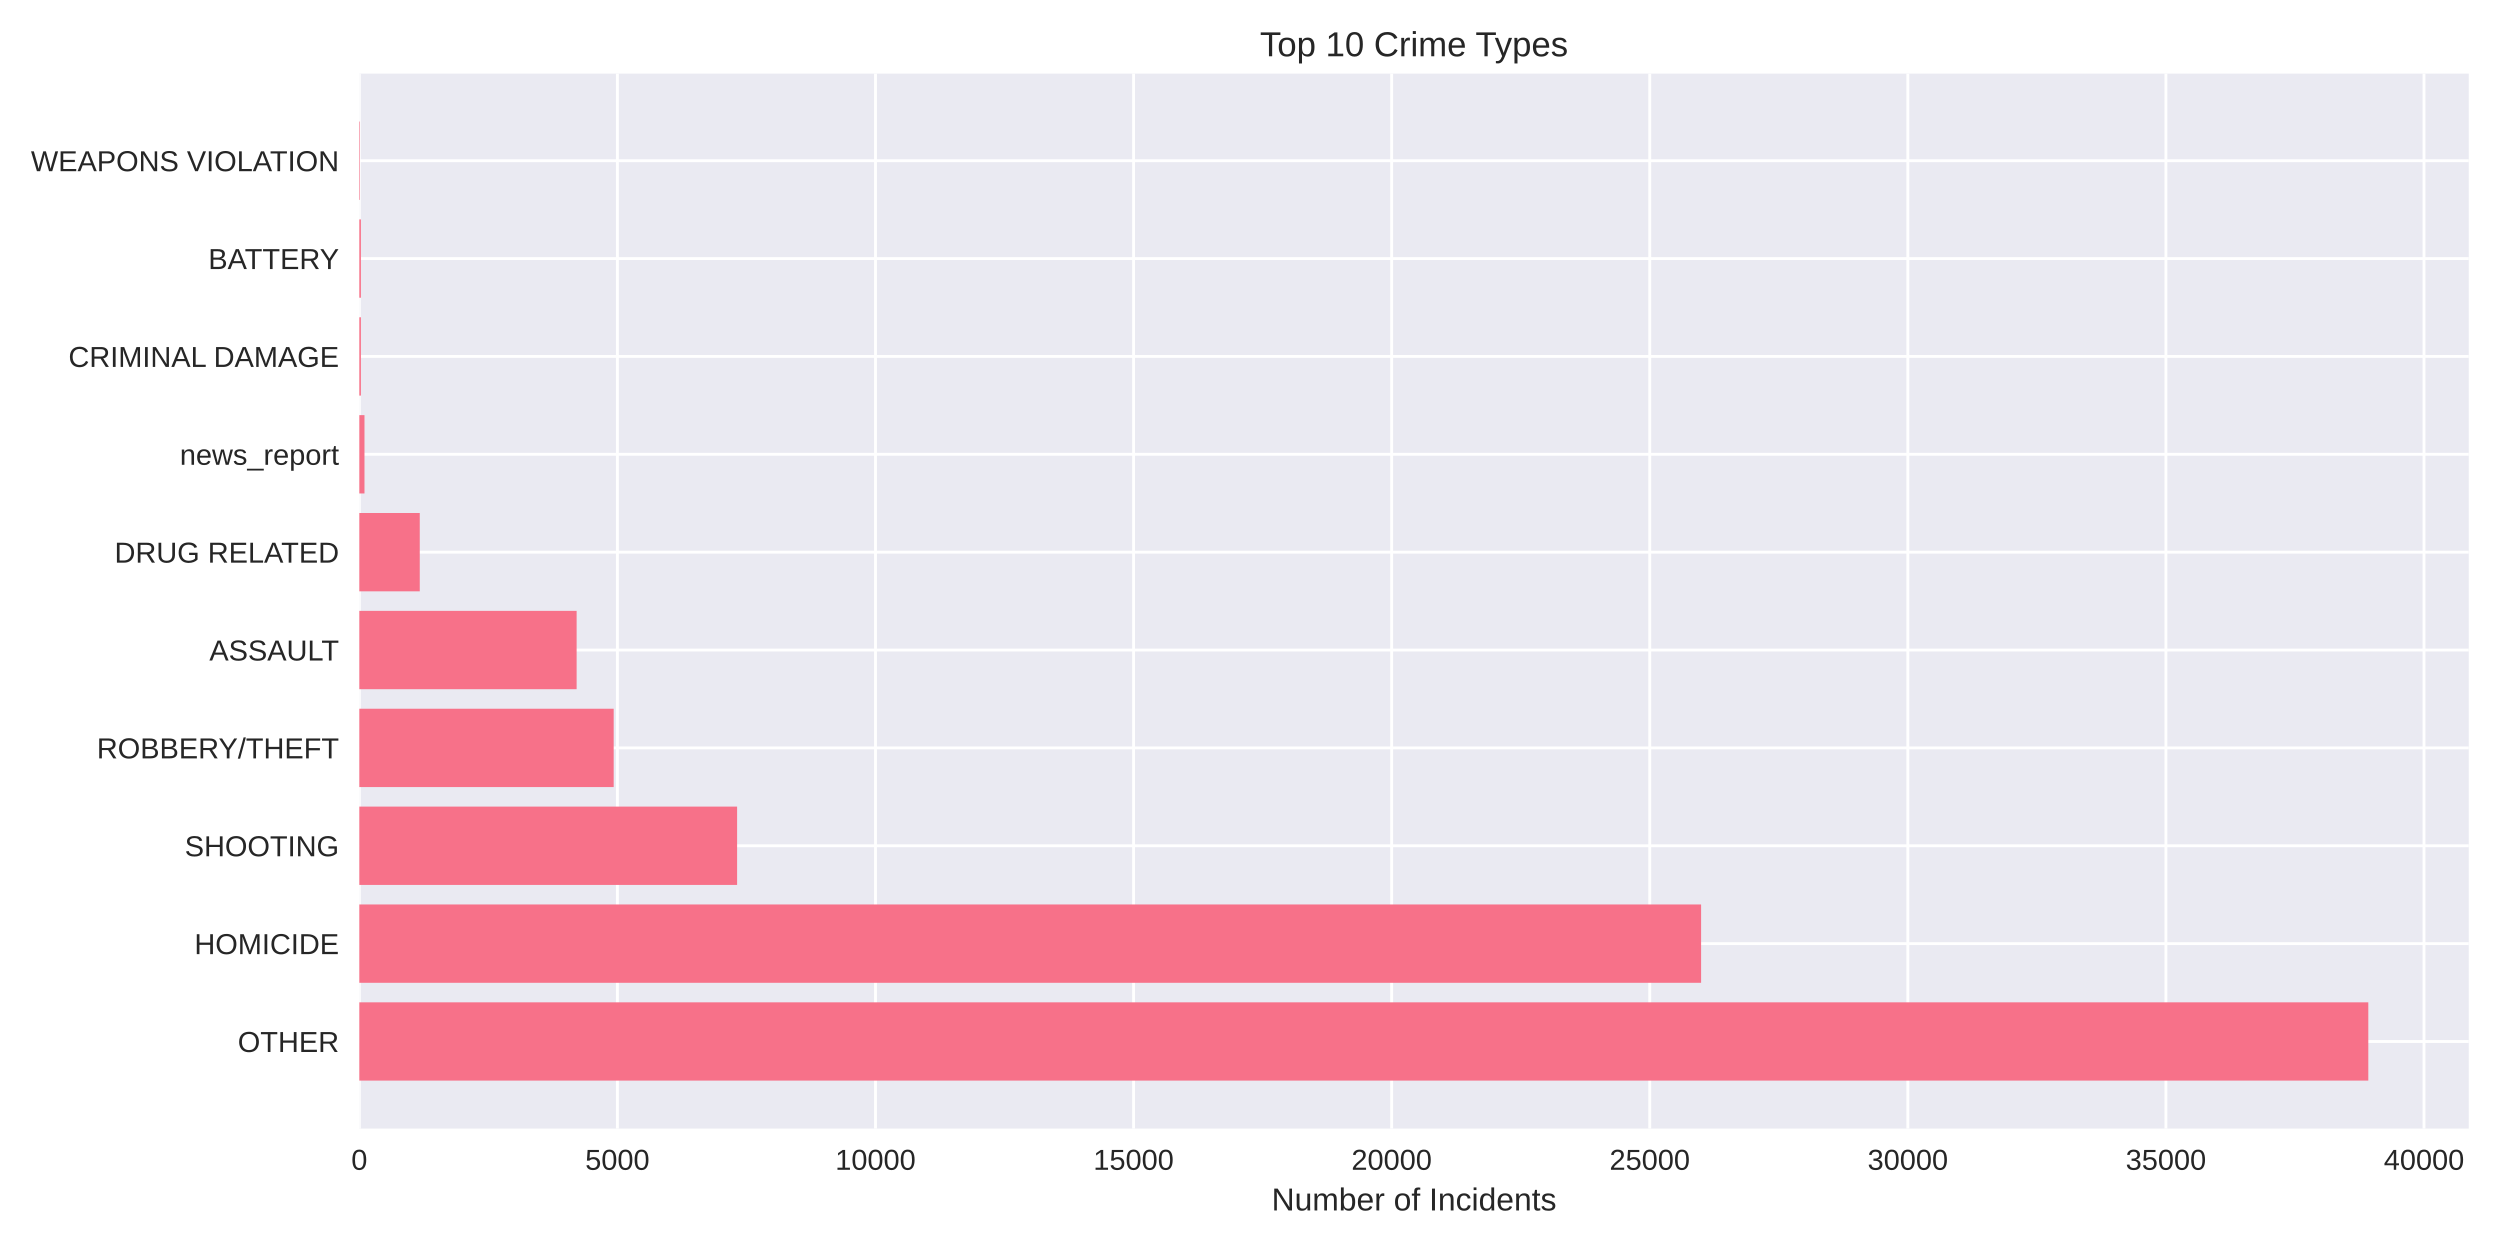
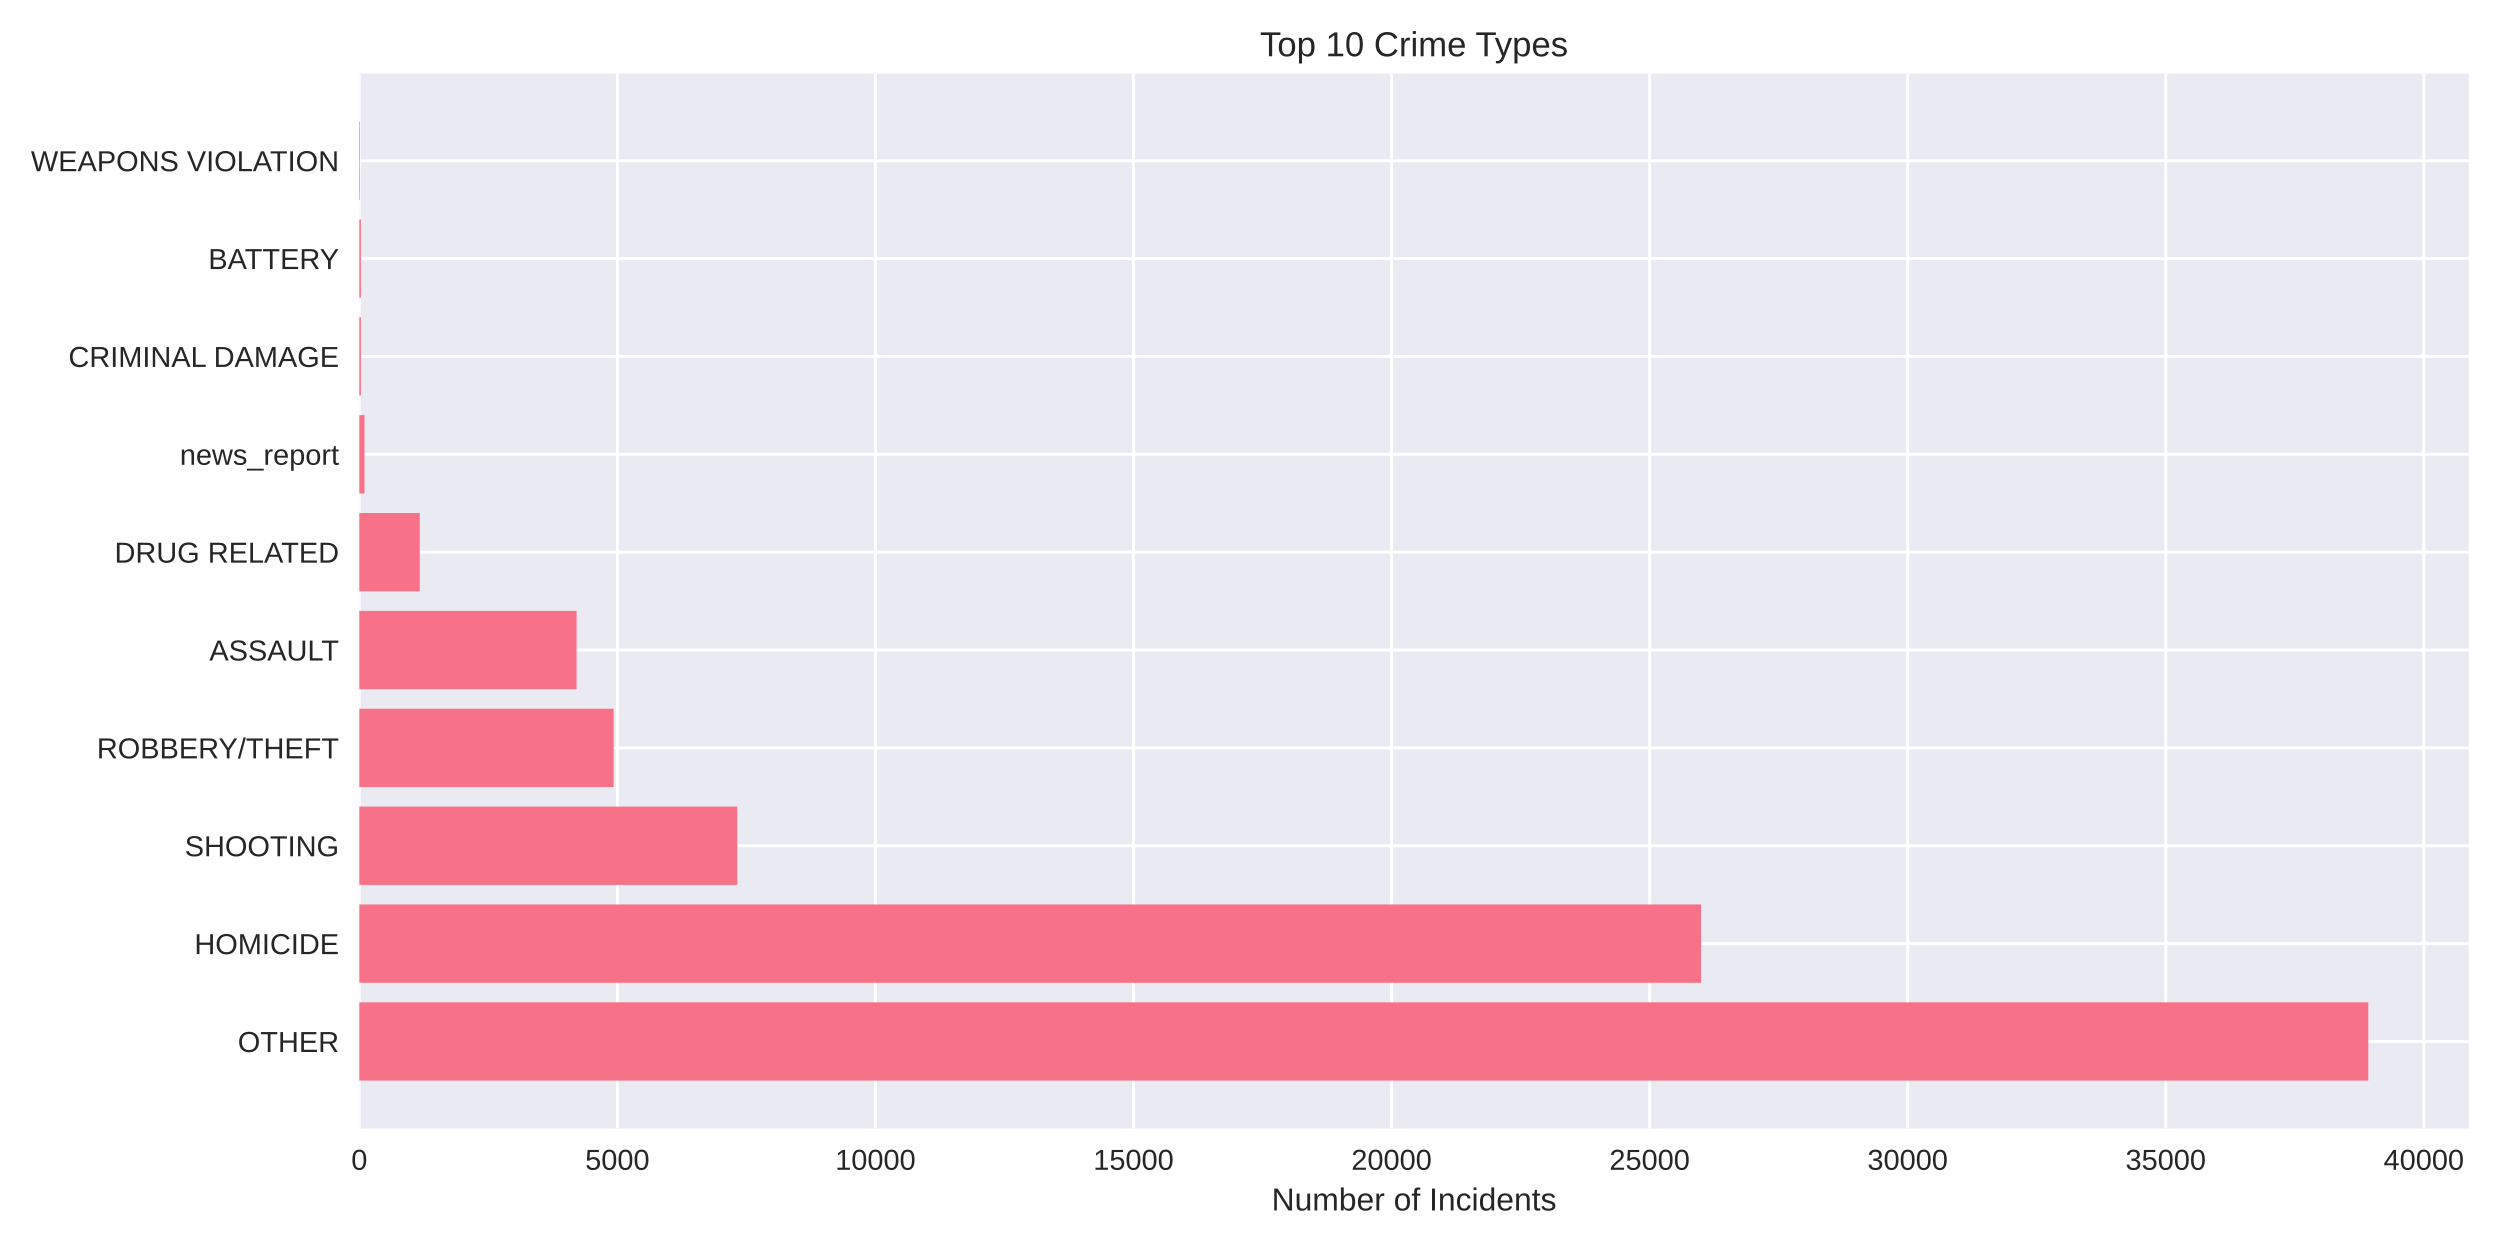
<svg xmlns="http://www.w3.org/2000/svg" width="864pt" height="432pt" viewBox="0 0 864 432" version="1.1">
  <defs>
    <style type="text/css">*{stroke-linejoin: round; stroke-linecap: butt}</style>
  </defs>
  <g id="figure_1">
    <g id="patch_1">
      <path d="M 0 432  L 864 432  L 864 0  L 0 0  z " style="fill: #ffffff" />
    </g>
    <g id="axes_1">
      <g id="patch_2">
        <path d="M 124.18 390.04  L 853.2 390.04  L 853.2 25.44  L 124.18 25.44  z " style="fill: #eaeaf2" />
      </g>
      <g id="matplotlib.axis_1">
        <g id="xtick_1">
          <g id="line2d_1">
-             <path d="M 124.18 390.04  L 124.18 25.44  " clip-path="url(#p5b37be3c64)" style="fill: none; stroke: #ffffff; stroke-linecap: round" />
+             <path d="M 124.18 390.04  L 124.18 25.44  " clip-path="url(#p18029e15da)" style="fill: none; stroke: #ffffff; stroke-linecap: round" />
          </g>
          <g id="line2d_2" />
          <g id="text_1">
            <text style="fill: #262626; font: 10px 'Arial', 'Liberation Sans', 'DejaVu Sans', 'Bitstream Vera Sans', sans-serif; text-anchor: middle" x="124.18" y="404.287" transform="rotate(-0 124.18 404.2869)">0</text>
          </g>
        </g>
        <g id="xtick_2">
          <g id="line2d_3">
-             <path d="M 213.374 390.04  L 213.374 25.44  " clip-path="url(#p5b37be3c64)" style="fill: none; stroke: #ffffff; stroke-linecap: round" />
+             <path d="M 213.365 390.04  L 213.365 25.44  " clip-path="url(#p18029e15da)" style="fill: none; stroke: #ffffff; stroke-linecap: round" />
          </g>
          <g id="line2d_4" />
          <g id="text_2">
-             <text style="fill: #262626; font: 10px 'Arial', 'Liberation Sans', 'DejaVu Sans', 'Bitstream Vera Sans', sans-serif; text-anchor: middle" x="213.374" y="404.287" transform="rotate(-0 213.3741 404.2869)">5000</text>
+             <text style="fill: #262626; font: 10px 'Arial', 'Liberation Sans', 'DejaVu Sans', 'Bitstream Vera Sans', sans-serif; text-anchor: middle" x="213.365" y="404.287" transform="rotate(-0 213.3649 404.2869)">5000</text>
          </g>
        </g>
        <g id="xtick_3">
          <g id="line2d_5">
-             <path d="M 302.568 390.04  L 302.568 25.44  " clip-path="url(#p5b37be3c64)" style="fill: none; stroke: #ffffff; stroke-linecap: round" />
+             <path d="M 302.55 390.04  L 302.55 25.44  " clip-path="url(#p18029e15da)" style="fill: none; stroke: #ffffff; stroke-linecap: round" />
          </g>
          <g id="line2d_6" />
          <g id="text_3">
-             <text style="fill: #262626; font: 10px 'Arial', 'Liberation Sans', 'DejaVu Sans', 'Bitstream Vera Sans', sans-serif; text-anchor: middle" x="302.568" y="404.287" transform="rotate(-0 302.5682 404.2869)">10000</text>
+             <text style="fill: #262626; font: 10px 'Arial', 'Liberation Sans', 'DejaVu Sans', 'Bitstream Vera Sans', sans-serif; text-anchor: middle" x="302.55" y="404.287" transform="rotate(-0 302.5499 404.2869)">10000</text>
          </g>
        </g>
        <g id="xtick_4">
          <g id="line2d_7">
-             <path d="M 391.762 390.04  L 391.762 25.44  " clip-path="url(#p5b37be3c64)" style="fill: none; stroke: #ffffff; stroke-linecap: round" />
+             <path d="M 391.735 390.04  L 391.735 25.44  " clip-path="url(#p18029e15da)" style="fill: none; stroke: #ffffff; stroke-linecap: round" />
          </g>
          <g id="line2d_8" />
          <g id="text_4">
-             <text style="fill: #262626; font: 10px 'Arial', 'Liberation Sans', 'DejaVu Sans', 'Bitstream Vera Sans', sans-serif; text-anchor: middle" x="391.762" y="404.287" transform="rotate(-0 391.7623 404.2869)">15000</text>
+             <text style="fill: #262626; font: 10px 'Arial', 'Liberation Sans', 'DejaVu Sans', 'Bitstream Vera Sans', sans-serif; text-anchor: middle" x="391.735" y="404.287" transform="rotate(-0 391.7348 404.2869)">15000</text>
          </g>
        </g>
        <g id="xtick_5">
          <g id="line2d_9">
-             <path d="M 480.956 390.04  L 480.956 25.44  " clip-path="url(#p5b37be3c64)" style="fill: none; stroke: #ffffff; stroke-linecap: round" />
+             <path d="M 480.92 390.04  L 480.92 25.44  " clip-path="url(#p18029e15da)" style="fill: none; stroke: #ffffff; stroke-linecap: round" />
          </g>
          <g id="line2d_10" />
          <g id="text_5">
-             <text style="fill: #262626; font: 10px 'Arial', 'Liberation Sans', 'DejaVu Sans', 'Bitstream Vera Sans', sans-serif; text-anchor: middle" x="480.956" y="404.287" transform="rotate(-0 480.9564 404.2869)">20000</text>
+             <text style="fill: #262626; font: 10px 'Arial', 'Liberation Sans', 'DejaVu Sans', 'Bitstream Vera Sans', sans-serif; text-anchor: middle" x="480.92" y="404.287" transform="rotate(-0 480.9198 404.2869)">20000</text>
          </g>
        </g>
        <g id="xtick_6">
          <g id="line2d_11">
-             <path d="M 570.151 390.04  L 570.151 25.44  " clip-path="url(#p5b37be3c64)" style="fill: none; stroke: #ffffff; stroke-linecap: round" />
+             <path d="M 570.105 390.04  L 570.105 25.44  " clip-path="url(#p18029e15da)" style="fill: none; stroke: #ffffff; stroke-linecap: round" />
          </g>
          <g id="line2d_12" />
          <g id="text_6">
-             <text style="fill: #262626; font: 10px 'Arial', 'Liberation Sans', 'DejaVu Sans', 'Bitstream Vera Sans', sans-serif; text-anchor: middle" x="570.151" y="404.287" transform="rotate(-0 570.1505 404.2869)">25000</text>
+             <text style="fill: #262626; font: 10px 'Arial', 'Liberation Sans', 'DejaVu Sans', 'Bitstream Vera Sans', sans-serif; text-anchor: middle" x="570.105" y="404.287" transform="rotate(-0 570.1047 404.2869)">25000</text>
          </g>
        </g>
        <g id="xtick_7">
          <g id="line2d_13">
-             <path d="M 659.345 390.04  L 659.345 25.44  " clip-path="url(#p5b37be3c64)" style="fill: none; stroke: #ffffff; stroke-linecap: round" />
+             <path d="M 659.29 390.04  L 659.29 25.44  " clip-path="url(#p18029e15da)" style="fill: none; stroke: #ffffff; stroke-linecap: round" />
          </g>
          <g id="line2d_14" />
          <g id="text_7">
-             <text style="fill: #262626; font: 10px 'Arial', 'Liberation Sans', 'DejaVu Sans', 'Bitstream Vera Sans', sans-serif; text-anchor: middle" x="659.345" y="404.287" transform="rotate(-0 659.3446 404.2869)">30000</text>
+             <text style="fill: #262626; font: 10px 'Arial', 'Liberation Sans', 'DejaVu Sans', 'Bitstream Vera Sans', sans-serif; text-anchor: middle" x="659.29" y="404.287" transform="rotate(-0 659.2896 404.2869)">30000</text>
          </g>
        </g>
        <g id="xtick_8">
          <g id="line2d_15">
-             <path d="M 748.539 390.04  L 748.539 25.44  " clip-path="url(#p5b37be3c64)" style="fill: none; stroke: #ffffff; stroke-linecap: round" />
+             <path d="M 748.475 390.04  L 748.475 25.44  " clip-path="url(#p18029e15da)" style="fill: none; stroke: #ffffff; stroke-linecap: round" />
          </g>
          <g id="line2d_16" />
          <g id="text_8">
-             <text style="fill: #262626; font: 10px 'Arial', 'Liberation Sans', 'DejaVu Sans', 'Bitstream Vera Sans', sans-serif; text-anchor: middle" x="748.539" y="404.287" transform="rotate(-0 748.5387 404.2869)">35000</text>
+             <text style="fill: #262626; font: 10px 'Arial', 'Liberation Sans', 'DejaVu Sans', 'Bitstream Vera Sans', sans-serif; text-anchor: middle" x="748.475" y="404.287" transform="rotate(-0 748.4746 404.2869)">35000</text>
          </g>
        </g>
        <g id="xtick_9">
          <g id="line2d_17">
-             <path d="M 837.733 390.04  L 837.733 25.44  " clip-path="url(#p5b37be3c64)" style="fill: none; stroke: #ffffff; stroke-linecap: round" />
+             <path d="M 837.66 390.04  L 837.66 25.44  " clip-path="url(#p18029e15da)" style="fill: none; stroke: #ffffff; stroke-linecap: round" />
          </g>
          <g id="line2d_18" />
          <g id="text_9">
-             <text style="fill: #262626; font: 10px 'Arial', 'Liberation Sans', 'DejaVu Sans', 'Bitstream Vera Sans', sans-serif; text-anchor: middle" x="837.733" y="404.287" transform="rotate(-0 837.7328 404.2869)">40000</text>
+             <text style="fill: #262626; font: 10px 'Arial', 'Liberation Sans', 'DejaVu Sans', 'Bitstream Vera Sans', sans-serif; text-anchor: middle" x="837.66" y="404.287" transform="rotate(-0 837.6595 404.2869)">40000</text>
          </g>
        </g>
        <g id="text_10">
          <text style="fill: #262626; font: 11px 'Arial', 'Liberation Sans', 'DejaVu Sans', 'Bitstream Vera Sans', sans-serif; text-anchor: middle" x="488.69" y="418.333" transform="rotate(-0 488.69 418.3334)">Number of Incidents</text>
        </g>
      </g>
      <g id="matplotlib.axis_2">
        <g id="ytick_1">
          <g id="line2d_19">
-             <path d="M 124.18 359.939  L 853.2 359.939  " clip-path="url(#p5b37be3c64)" style="fill: none; stroke: #ffffff; stroke-linecap: round" />
+             <path d="M 124.18 359.939  L 853.2 359.939  " clip-path="url(#p18029e15da)" style="fill: none; stroke: #ffffff; stroke-linecap: round" />
          </g>
          <g id="line2d_20" />
          <g id="text_11">
            <text style="fill: #262626; font: 10px 'Arial', 'Liberation Sans', 'DejaVu Sans', 'Bitstream Vera Sans', sans-serif; text-anchor: end" x="117.18" y="363.562" transform="rotate(-0 117.18 363.562)">OTHER</text>
          </g>
        </g>
        <g id="ytick_2">
          <g id="line2d_21">
-             <path d="M 124.18 326.117  L 853.2 326.117  " clip-path="url(#p5b37be3c64)" style="fill: none; stroke: #ffffff; stroke-linecap: round" />
+             <path d="M 124.18 326.117  L 853.2 326.117  " clip-path="url(#p18029e15da)" style="fill: none; stroke: #ffffff; stroke-linecap: round" />
          </g>
          <g id="line2d_22" />
          <g id="text_12">
            <text style="fill: #262626; font: 10px 'Arial', 'Liberation Sans', 'DejaVu Sans', 'Bitstream Vera Sans', sans-serif; text-anchor: end" x="117.18" y="329.74" transform="rotate(-0 117.18 329.7401)">HOMICIDE</text>
          </g>
        </g>
        <g id="ytick_3">
          <g id="line2d_23">
-             <path d="M 124.18 292.295  L 853.2 292.295  " clip-path="url(#p5b37be3c64)" style="fill: none; stroke: #ffffff; stroke-linecap: round" />
+             <path d="M 124.18 292.295  L 853.2 292.295  " clip-path="url(#p18029e15da)" style="fill: none; stroke: #ffffff; stroke-linecap: round" />
          </g>
          <g id="line2d_24" />
          <g id="text_13">
            <text style="fill: #262626; font: 10px 'Arial', 'Liberation Sans', 'DejaVu Sans', 'Bitstream Vera Sans', sans-serif; text-anchor: end" x="117.18" y="295.918" transform="rotate(-0 117.18 295.9182)">SHOOTING</text>
          </g>
        </g>
        <g id="ytick_4">
          <g id="line2d_25">
-             <path d="M 124.18 258.473  L 853.2 258.473  " clip-path="url(#p5b37be3c64)" style="fill: none; stroke: #ffffff; stroke-linecap: round" />
+             <path d="M 124.18 258.473  L 853.2 258.473  " clip-path="url(#p18029e15da)" style="fill: none; stroke: #ffffff; stroke-linecap: round" />
          </g>
          <g id="line2d_26" />
          <g id="text_14">
            <text style="fill: #262626; font: 10px 'Arial', 'Liberation Sans', 'DejaVu Sans', 'Bitstream Vera Sans', sans-serif; text-anchor: end" x="117.18" y="262.096" transform="rotate(-0 117.18 262.0963)">ROBBERY/THEFT</text>
          </g>
        </g>
        <g id="ytick_5">
          <g id="line2d_27">
-             <path d="M 124.18 224.651  L 853.2 224.651  " clip-path="url(#p5b37be3c64)" style="fill: none; stroke: #ffffff; stroke-linecap: round" />
+             <path d="M 124.18 224.651  L 853.2 224.651  " clip-path="url(#p18029e15da)" style="fill: none; stroke: #ffffff; stroke-linecap: round" />
          </g>
          <g id="line2d_28" />
          <g id="text_15">
            <text style="fill: #262626; font: 10px 'Arial', 'Liberation Sans', 'DejaVu Sans', 'Bitstream Vera Sans', sans-serif; text-anchor: end" x="117.18" y="228.274" transform="rotate(-0 117.18 228.2744)">ASSAULT</text>
          </g>
        </g>
        <g id="ytick_6">
          <g id="line2d_29">
-             <path d="M 124.18 190.829  L 853.2 190.829  " clip-path="url(#p5b37be3c64)" style="fill: none; stroke: #ffffff; stroke-linecap: round" />
+             <path d="M 124.18 190.829  L 853.2 190.829  " clip-path="url(#p18029e15da)" style="fill: none; stroke: #ffffff; stroke-linecap: round" />
          </g>
          <g id="line2d_30" />
          <g id="text_16">
            <text style="fill: #262626; font: 10px 'Arial', 'Liberation Sans', 'DejaVu Sans', 'Bitstream Vera Sans', sans-serif; text-anchor: end" x="117.18" y="194.452" transform="rotate(-0 117.18 194.4525)">DRUG RELATED</text>
          </g>
        </g>
        <g id="ytick_7">
          <g id="line2d_31">
-             <path d="M 124.18 157.007  L 853.2 157.007  " clip-path="url(#p5b37be3c64)" style="fill: none; stroke: #ffffff; stroke-linecap: round" />
+             <path d="M 124.18 157.007  L 853.2 157.007  " clip-path="url(#p18029e15da)" style="fill: none; stroke: #ffffff; stroke-linecap: round" />
          </g>
          <g id="line2d_32" />
          <g id="text_17">
            <text style="fill: #262626; font: 10px 'Arial', 'Liberation Sans', 'DejaVu Sans', 'Bitstream Vera Sans', sans-serif; text-anchor: end" x="117.18" y="160.631" transform="rotate(-0 117.18 160.6306)">news_report</text>
          </g>
        </g>
        <g id="ytick_8">
          <g id="line2d_33">
-             <path d="M 124.18 123.185  L 853.2 123.185  " clip-path="url(#p5b37be3c64)" style="fill: none; stroke: #ffffff; stroke-linecap: round" />
+             <path d="M 124.18 123.185  L 853.2 123.185  " clip-path="url(#p18029e15da)" style="fill: none; stroke: #ffffff; stroke-linecap: round" />
          </g>
          <g id="line2d_34" />
          <g id="text_18">
            <text style="fill: #262626; font: 10px 'Arial', 'Liberation Sans', 'DejaVu Sans', 'Bitstream Vera Sans', sans-serif; text-anchor: end" x="117.18" y="126.809" transform="rotate(-0 117.18 126.8087)">CRIMINAL DAMAGE</text>
          </g>
        </g>
        <g id="ytick_9">
          <g id="line2d_35">
-             <path d="M 124.18 89.363  L 853.2 89.363  " clip-path="url(#p5b37be3c64)" style="fill: none; stroke: #ffffff; stroke-linecap: round" />
+             <path d="M 124.18 89.363  L 853.2 89.363  " clip-path="url(#p18029e15da)" style="fill: none; stroke: #ffffff; stroke-linecap: round" />
          </g>
          <g id="line2d_36" />
          <g id="text_19">
            <text style="fill: #262626; font: 10px 'Arial', 'Liberation Sans', 'DejaVu Sans', 'Bitstream Vera Sans', sans-serif; text-anchor: end" x="117.18" y="92.987" transform="rotate(-0 117.18 92.98681)">BATTERY</text>
          </g>
        </g>
        <g id="ytick_10">
          <g id="line2d_37">
-             <path d="M 124.18 55.541  L 853.2 55.541  " clip-path="url(#p5b37be3c64)" style="fill: none; stroke: #ffffff; stroke-linecap: round" />
+             <path d="M 124.18 55.541  L 853.2 55.541  " clip-path="url(#p18029e15da)" style="fill: none; stroke: #ffffff; stroke-linecap: round" />
          </g>
          <g id="line2d_38" />
          <g id="text_20">
            <text style="fill: #262626; font: 10px 'Arial', 'Liberation Sans', 'DejaVu Sans', 'Bitstream Vera Sans', sans-serif; text-anchor: end" x="117.18" y="59.165" transform="rotate(-0 117.18 59.16492)">WEAPONS VIOLATION</text>
          </g>
        </g>
      </g>
      <g id="patch_3">
-         <path d="M 124.18 373.467  L 818.485 373.467  L 818.485 346.41  L 124.18 346.41  z " clip-path="url(#p5b37be3c64)" style="fill: #f77189" />
+         <path d="M 124.18 373.467  L 818.485 373.467  L 818.485 346.41  L 124.18 346.41  z " clip-path="url(#p18029e15da)" style="fill: #f77189" />
      </g>
      <g id="patch_4">
-         <path d="M 124.18 339.645  L 587.9 339.645  L 587.9 312.588  L 124.18 312.588  z " clip-path="url(#p5b37be3c64)" style="fill: #f77189" />
+         <path d="M 124.18 339.645  L 587.87 339.645  L 587.87 312.588  L 124.18 312.588  z " clip-path="url(#p18029e15da)" style="fill: #f77189" />
      </g>
      <g id="patch_5">
-         <path d="M 124.18 305.823  L 254.742 305.823  L 254.742 278.766  L 124.18 278.766  z " clip-path="url(#p5b37be3c64)" style="fill: #f77189" />
+         <path d="M 124.18 305.823  L 254.8 305.823  L 254.8 278.766  L 124.18 278.766  z " clip-path="url(#p18029e15da)" style="fill: #f77189" />
      </g>
      <g id="patch_6">
-         <path d="M 124.18 272.002  L 212.09 272.002  L 212.09 244.944  L 124.18 244.944  z " clip-path="url(#p5b37be3c64)" style="fill: #f77189" />
+         <path d="M 124.18 272.002  L 212.081 272.002  L 212.081 244.944  L 124.18 244.944  z " clip-path="url(#p18029e15da)" style="fill: #f77189" />
      </g>
      <g id="patch_7">
-         <path d="M 124.18 238.18  L 199.281 238.18  L 199.281 211.122  L 124.18 211.122  z " clip-path="url(#p5b37be3c64)" style="fill: #f77189" />
+         <path d="M 124.18 238.18  L 199.274 238.18  L 199.274 211.122  L 124.18 211.122  z " clip-path="url(#p18029e15da)" style="fill: #f77189" />
      </g>
      <g id="patch_8">
-         <path d="M 124.18 204.358  L 145.069 204.358  L 145.069 177.3  L 124.18 177.3  z " clip-path="url(#p5b37be3c64)" style="fill: #f77189" />
+         <path d="M 124.18 204.358  L 145.067 204.358  L 145.067 177.3  L 124.18 177.3  z " clip-path="url(#p18029e15da)" style="fill: #f77189" />
      </g>
      <g id="patch_9">
-         <path d="M 124.18 170.536  L 125.964 170.536  L 125.964 143.478  L 124.18 143.478  z " clip-path="url(#p5b37be3c64)" style="fill: #f77189" />
+         <path d="M 124.18 170.536  L 125.964 170.536  L 125.964 143.478  L 124.18 143.478  z " clip-path="url(#p18029e15da)" style="fill: #f77189" />
      </g>
      <g id="patch_10">
-         <path d="M 124.18 136.714  L 124.733 136.714  L 124.733 109.657  L 124.18 109.657  z " clip-path="url(#p5b37be3c64)" style="fill: #f77189" />
+         <path d="M 124.18 136.714  L 124.733 136.714  L 124.733 109.657  L 124.18 109.657  z " clip-path="url(#p18029e15da)" style="fill: #f77189" />
      </g>
      <g id="patch_11">
-         <path d="M 124.18 102.892  L 124.733 102.892  L 124.733 75.835  L 124.18 75.835  z " clip-path="url(#p5b37be3c64)" style="fill: #f77189" />
+         <path d="M 124.18 102.892  L 124.733 102.892  L 124.733 75.835  L 124.18 75.835  z " clip-path="url(#p18029e15da)" style="fill: #f77189" />
      </g>
      <g id="patch_12">
-         <path d="M 124.18 69.07  L 124.376 69.07  L 124.376 42.013  L 124.18 42.013  z " clip-path="url(#p5b37be3c64)" style="fill: #f77189" />
+         <path d="M 124.18 69.07  L 124.376 69.07  L 124.376 42.013  L 124.18 42.013  z " clip-path="url(#p18029e15da)" style="fill: #f77189" />
      </g>
      <g id="patch_13">
        <path d="M 124.18 390.04  L 124.18 25.44  " style="fill: none" />
      </g>
      <g id="patch_14">
        <path d="M 853.2 390.04  L 853.2 25.44  " style="fill: none" />
      </g>
      <g id="patch_15">
        <path d="M 124.18 390.04  L 853.2 390.04  " style="fill: none" />
      </g>
      <g id="patch_16">
        <path d="M 124.18 25.44  L 853.2 25.44  " style="fill: none" />
      </g>
      <g id="text_21">
        <text style="fill: #262626; font: 12px 'Arial', 'Liberation Sans', 'DejaVu Sans', 'Bitstream Vera Sans', sans-serif; text-anchor: middle" x="488.69" y="19.44" transform="rotate(-0 488.69 19.44)">Top 10 Crime Types</text>
      </g>
    </g>
  </g>
  <defs>
-     <clipPath id="p5b37be3c64">
+     <clipPath id="p18029e15da">
      <rect x="124.18" y="25.44" width="729.02" height="364.6" />
    </clipPath>
  </defs>
</svg>
